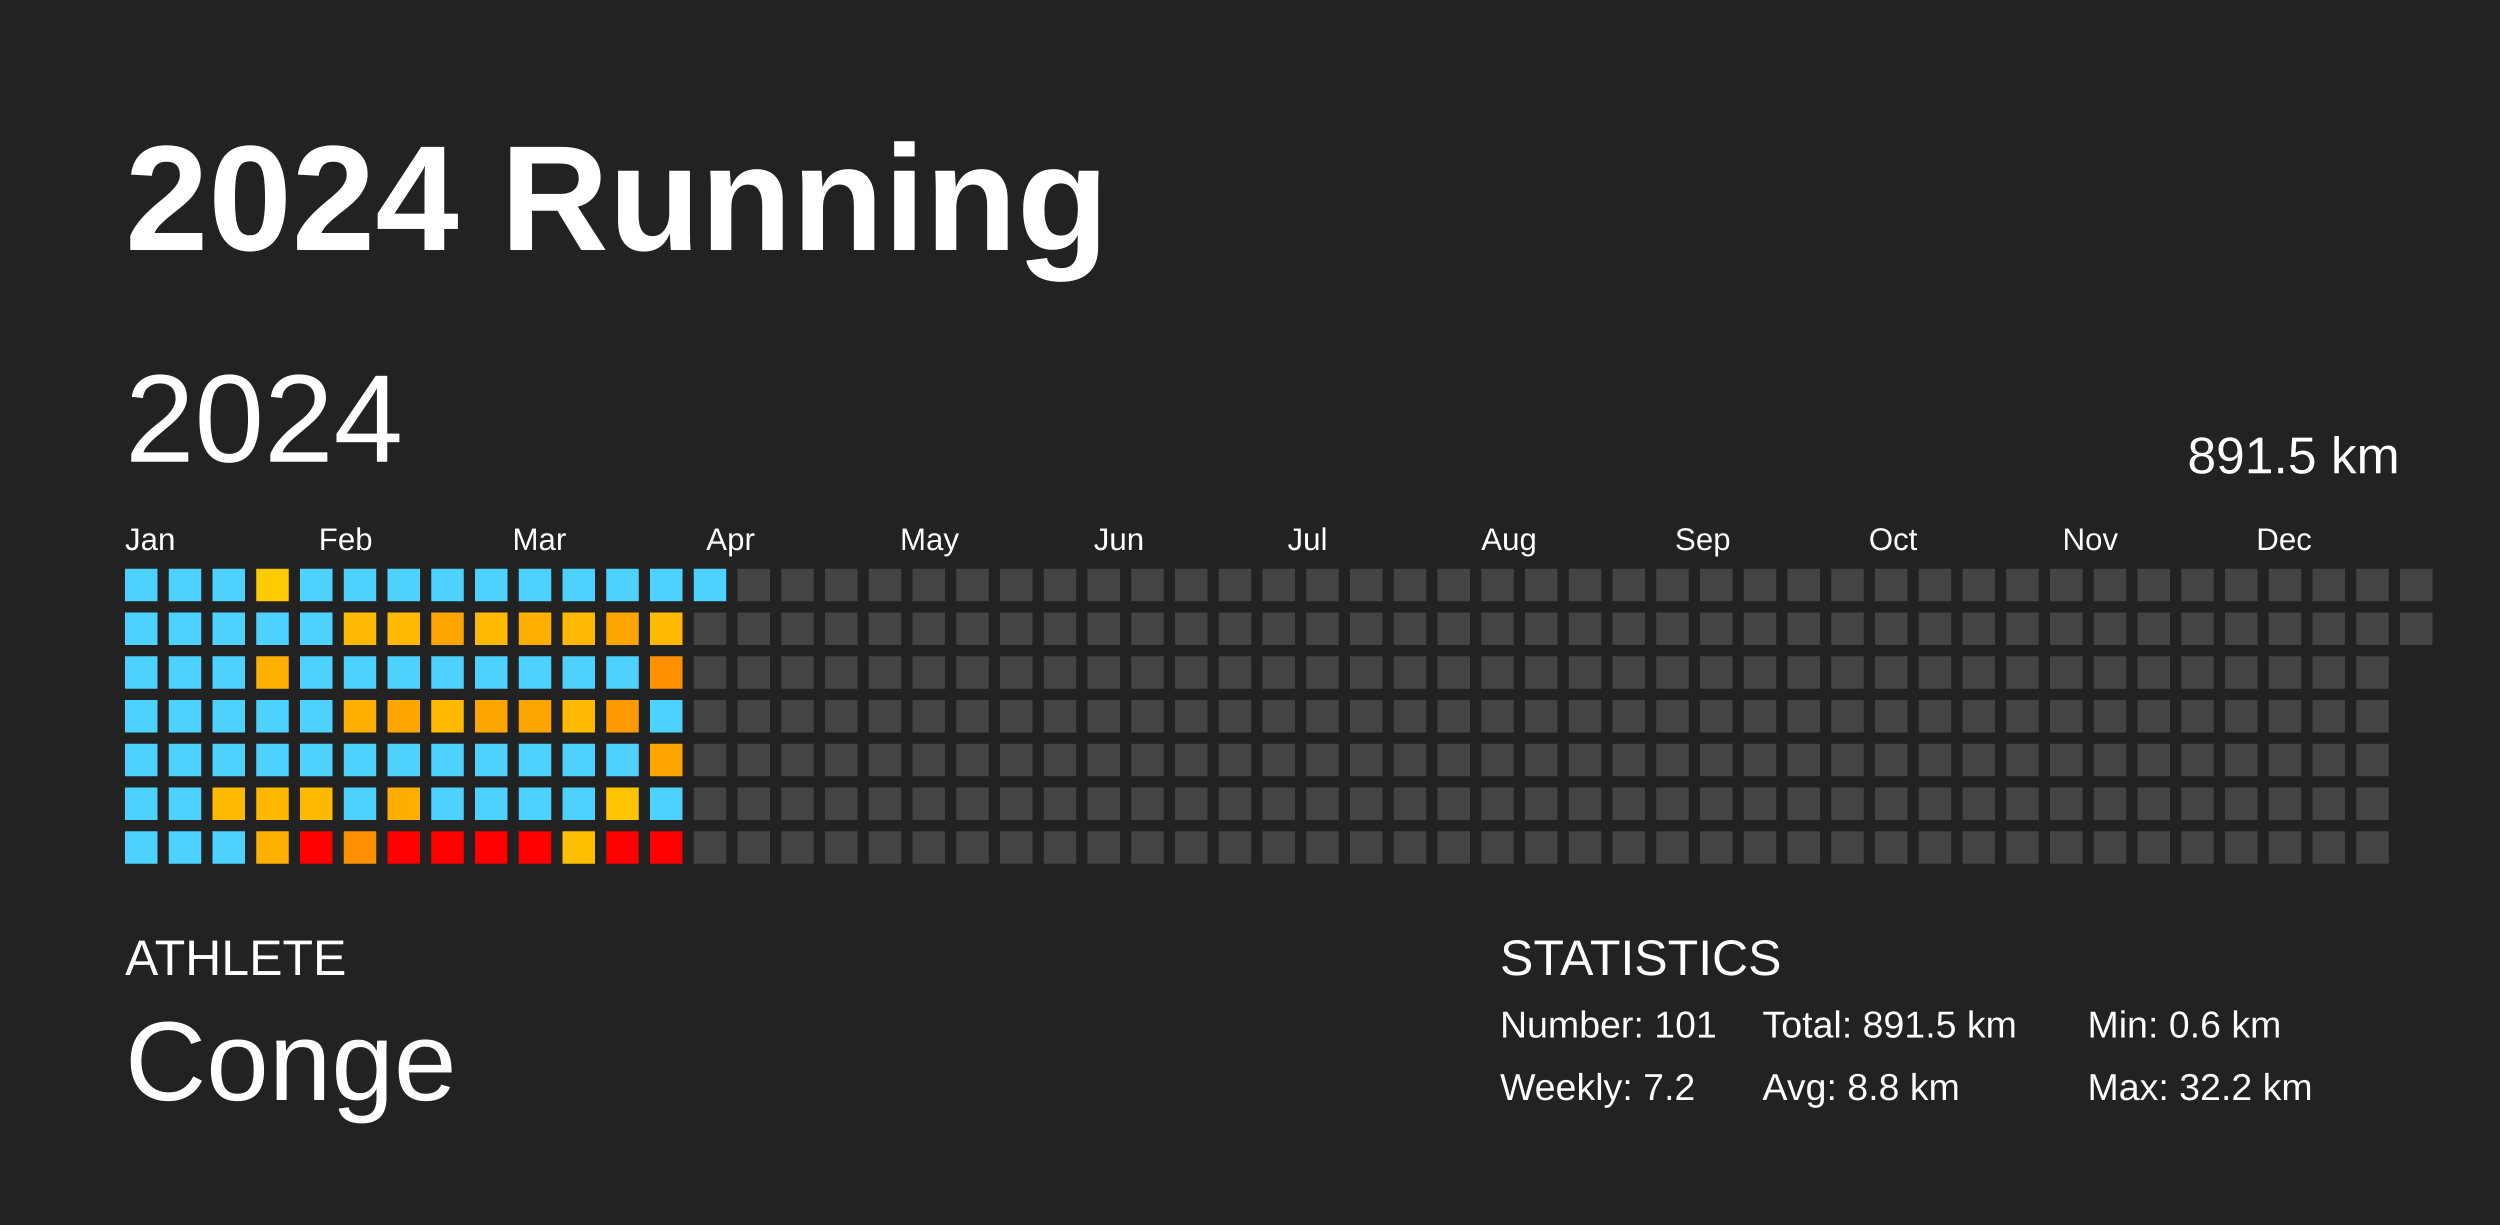
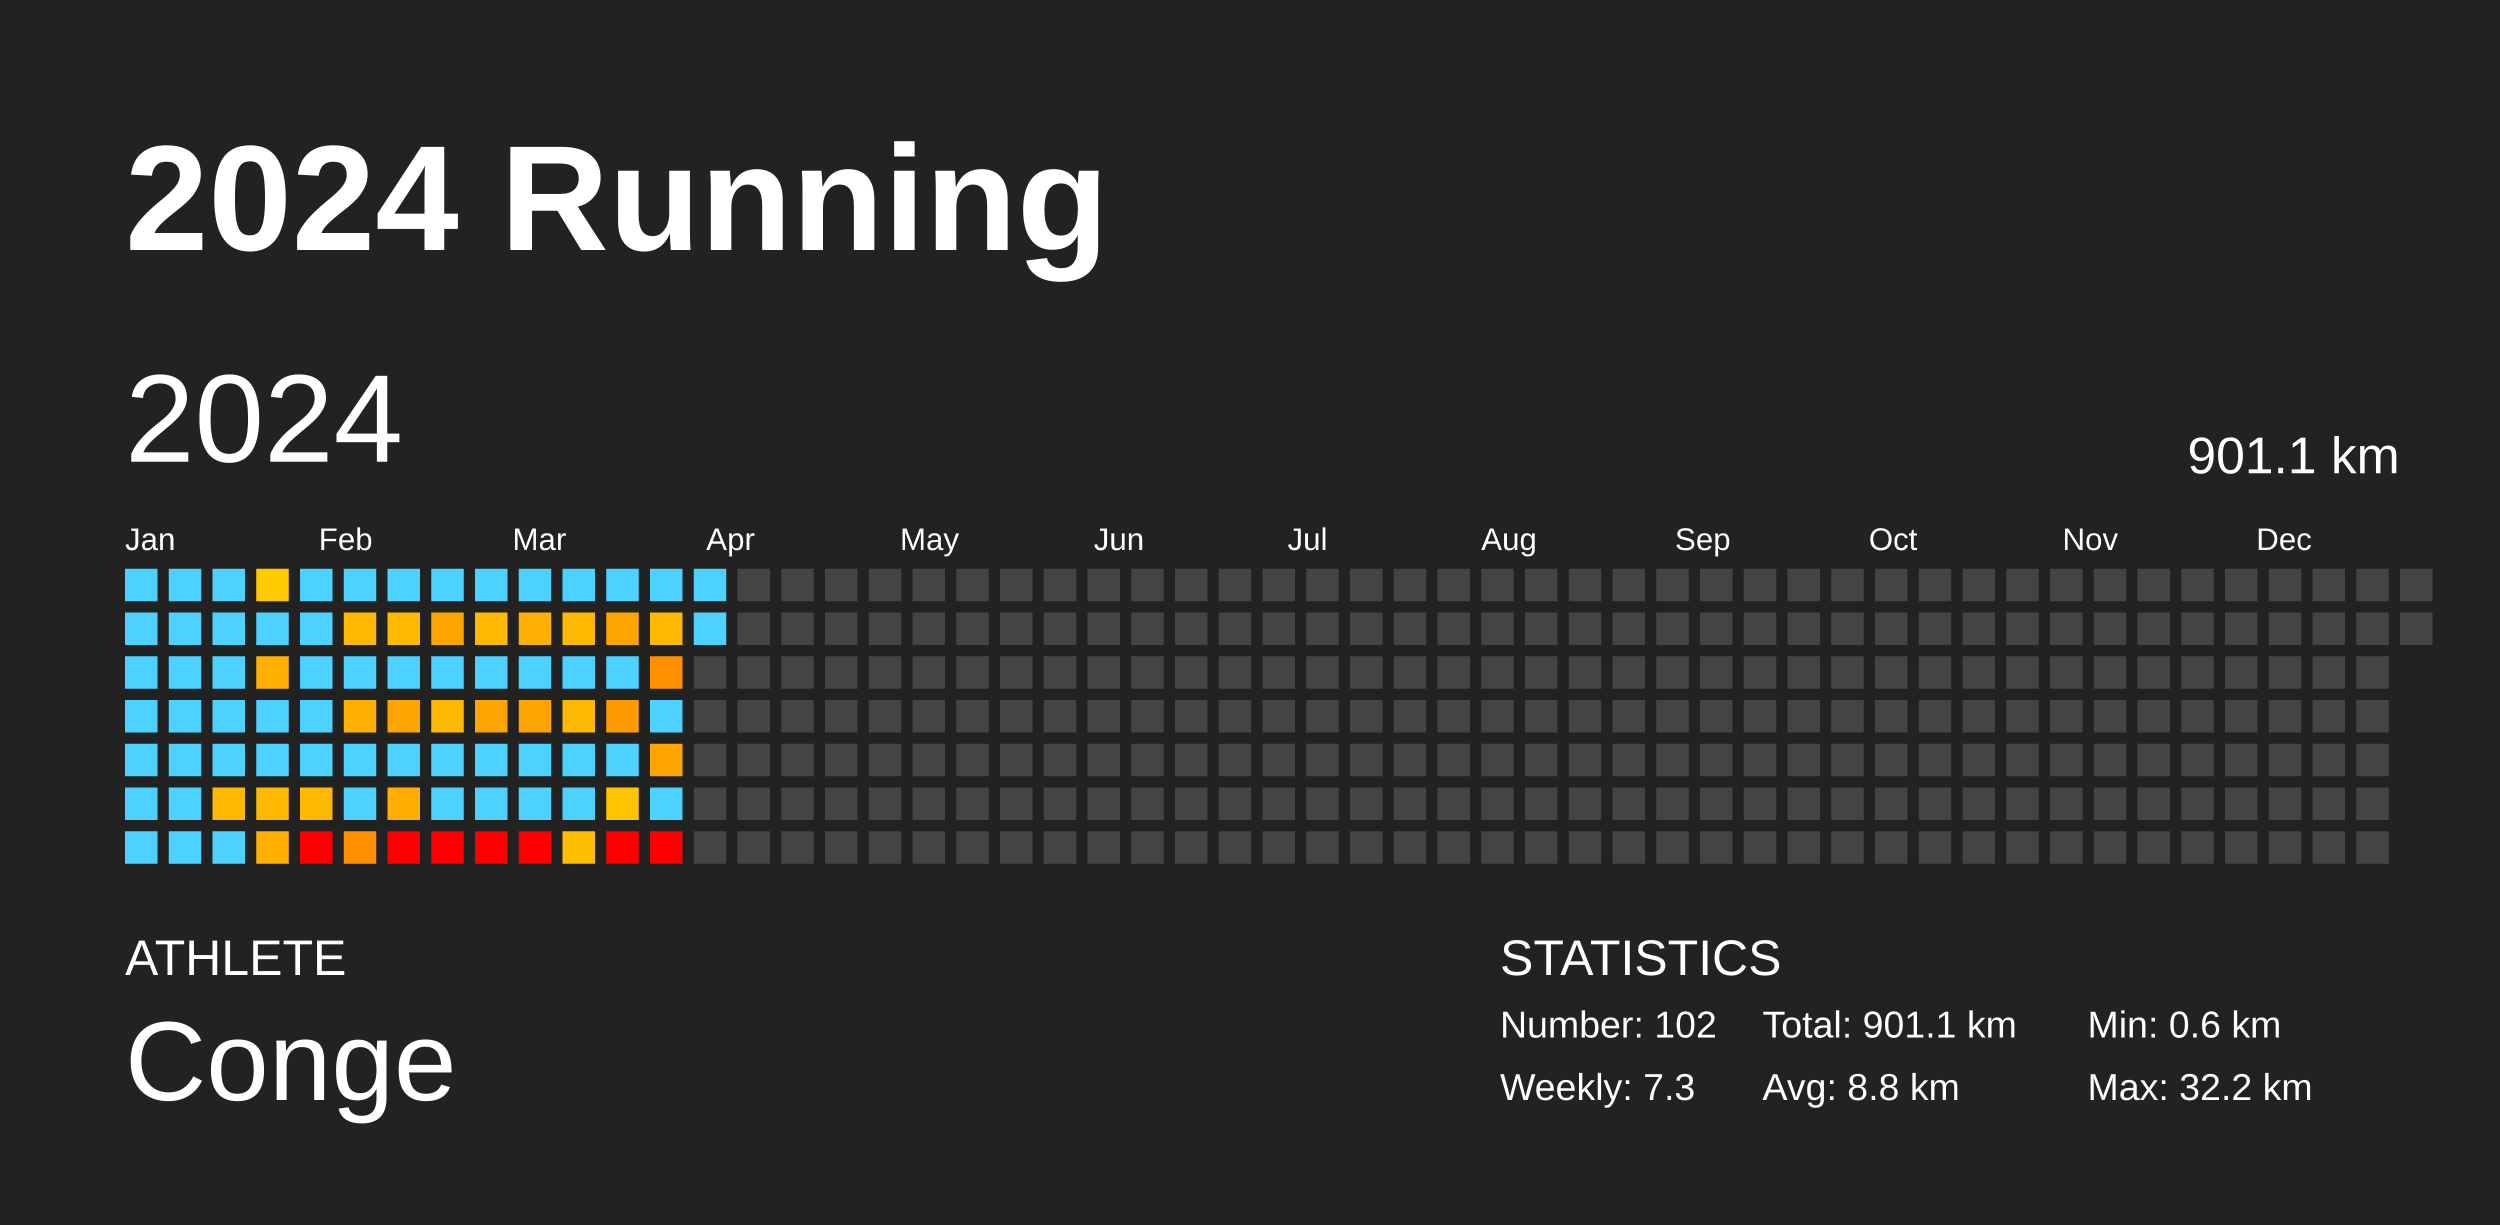
<svg xmlns="http://www.w3.org/2000/svg" baseProfile="full" height="98mm" version="1.1" viewBox="0,0,200,98" width="200mm">
  <defs />
  <rect fill="#222222" height="98" width="200" x="0" y="0" />
  <text fill="#FFFFFF" style="font-size:12px; font-family:Arial; font-weight:bold;" x="10" y="20">2024 Running</text>
  <text fill="#FFFFFF" style="font-size:4px; font-family:Arial" x="10" y="78">ATHLETE</text>
  <text fill="#FFFFFF" style="font-size:9px; font-family:Arial" x="10" y="88">Conge</text>
  <text fill="#FFFFFF" style="font-size:4px; font-family:Arial" x="120" y="78">STATISTICS</text>
-   <text fill="#FFFFFF" style="font-size:3px; font-family:Arial" x="120" y="83">Number: 101</text>
-   <text fill="#FFFFFF" style="font-size:3px; font-family:Arial" x="120" y="88">Weekly: 7.2</text>
-   <text fill="#FFFFFF" style="font-size:3px; font-family:Arial" x="141" y="83">Total: 891.5 km</text>
+   <text fill="#FFFFFF" style="font-size:3px; font-family:Arial" x="120" y="83">Number: 102</text>
+   <text fill="#FFFFFF" style="font-size:3px; font-family:Arial" x="120" y="88">Weekly: 7.3</text>
+   <text fill="#FFFFFF" style="font-size:3px; font-family:Arial" x="141" y="83">Total: 901.1 km</text>
  <text fill="#FFFFFF" style="font-size:3px; font-family:Arial" x="141" y="88">Avg: 8.8 km</text>
  <text fill="#FFFFFF" style="font-size:3px; font-family:Arial" x="167" y="83">Min: 0.6 km</text>
  <text fill="#FFFFFF" style="font-size:3px; font-family:Arial" x="167" y="88">Max: 32.2 km</text>
  <text dominant-baseline="hanging" fill="#FFFFFF" style="font-size:10.0px; font-family:Arial;" x="10" y="30">2024</text>
-   <text dominant-baseline="hanging" fill="#FFFFFF" style="font-size:4.125px; font-family:Arial;" x="175" y="35">891.5 km</text>
+   <text dominant-baseline="hanging" fill="#FFFFFF" style="font-size:4.125px; font-family:Arial;" x="175" y="35">901.1 km</text>
  <text fill="#FFFFFF" style="font-size:2.5px; font-family:Arial" x="10.0" y="44">Jan</text>
  <text fill="#FFFFFF" style="font-size:2.5px; font-family:Arial" x="25.5" y="44">Feb</text>
  <text fill="#FFFFFF" style="font-size:2.5px; font-family:Arial" x="41.0" y="44">Mar</text>
  <text fill="#FFFFFF" style="font-size:2.5px; font-family:Arial" x="56.5" y="44">Apr</text>
  <text fill="#FFFFFF" style="font-size:2.5px; font-family:Arial" x="72.0" y="44">May</text>
  <text fill="#FFFFFF" style="font-size:2.5px; font-family:Arial" x="87.5" y="44">Jun</text>
  <text fill="#FFFFFF" style="font-size:2.5px; font-family:Arial" x="103.0" y="44">Jul</text>
  <text fill="#FFFFFF" style="font-size:2.5px; font-family:Arial" x="118.5" y="44">Aug</text>
  <text fill="#FFFFFF" style="font-size:2.5px; font-family:Arial" x="134.0" y="44">Sep</text>
  <text fill="#FFFFFF" style="font-size:2.5px; font-family:Arial" x="149.5" y="44">Oct</text>
  <text fill="#FFFFFF" style="font-size:2.5px; font-family:Arial" x="165.0" y="44">Nov</text>
  <text fill="#FFFFFF" style="font-size:2.5px; font-family:Arial" x="180.5" y="44">Dec</text>
  <rect fill="#4dd2ff" height="2.6" width="2.6" x="10.0" y="45.5" />
  <rect fill="#4dd2ff" height="2.6" width="2.6" x="10.0" y="49.0" />
  <rect fill="#4dd2ff" height="2.6" width="2.6" x="10.0" y="52.5" />
  <rect fill="#4dd2ff" height="2.6" width="2.6" x="10.0" y="56.0" />
  <rect fill="#4dd2ff" height="2.6" width="2.6" x="10.0" y="59.5" />
  <rect fill="#4dd2ff" height="2.6" width="2.6" x="10.0" y="63.0" />
  <rect fill="#4dd2ff" height="2.6" width="2.6" x="10.0" y="66.5" />
  <rect fill="#4dd2ff" height="2.6" width="2.6" x="13.5" y="45.5" />
  <rect fill="#4dd2ff" height="2.6" width="2.6" x="13.5" y="49.0" />
  <rect fill="#4dd2ff" height="2.6" width="2.6" x="13.5" y="52.5" />
  <rect fill="#4dd2ff" height="2.6" width="2.6" x="13.5" y="56.0" />
  <rect fill="#4dd2ff" height="2.6" width="2.6" x="13.5" y="59.5" />
  <rect fill="#4dd2ff" height="2.6" width="2.6" x="13.5" y="63.0" />
  <rect fill="#4dd2ff" height="2.6" width="2.6" x="13.5" y="66.5" />
  <rect fill="#4dd2ff" height="2.6" width="2.6" x="17.0" y="45.5" />
  <rect fill="#4dd2ff" height="2.6" width="2.6" x="17.0" y="49.0" />
  <rect fill="#4dd2ff" height="2.6" width="2.6" x="17.0" y="52.5" />
  <rect fill="#4dd2ff" height="2.6" width="2.6" x="17.0" y="56.0" />
  <rect fill="#4dd2ff" height="2.6" width="2.6" x="17.0" y="59.5" />
  <rect fill="#ffb900" height="2.6" width="2.6" x="17.0" y="63.0" />
  <rect fill="#4dd2ff" height="2.6" width="2.6" x="17.0" y="66.5" />
  <rect fill="#ffca00" height="2.6" width="2.6" x="20.5" y="45.5" />
  <rect fill="#4dd2ff" height="2.6" width="2.6" x="20.5" y="49.0" />
  <rect fill="#ffaf00" height="2.6" width="2.6" x="20.5" y="52.5" />
  <rect fill="#4dd2ff" height="2.6" width="2.6" x="20.5" y="56.0" />
  <rect fill="#4dd2ff" height="2.6" width="2.6" x="20.5" y="59.5" />
  <rect fill="#ffb800" height="2.6" width="2.6" x="20.5" y="63.0" />
  <rect fill="#ffaf00" height="2.6" width="2.6" x="20.5" y="66.5" />
  <rect fill="#4dd2ff" height="2.6" width="2.6" x="24.0" y="45.5" />
  <rect fill="#4dd2ff" height="2.6" width="2.6" x="24.0" y="49.0" />
  <rect fill="#4dd2ff" height="2.6" width="2.6" x="24.0" y="52.5" />
  <rect fill="#4dd2ff" height="2.6" width="2.6" x="24.0" y="56.0" />
  <rect fill="#4dd2ff" height="2.6" width="2.6" x="24.0" y="59.5" />
  <rect fill="#ffb900" height="2.6" width="2.6" x="24.0" y="63.0" />
  <rect fill="red" height="2.6" width="2.6" x="24.0" y="66.5" />
  <rect fill="#4dd2ff" height="2.6" width="2.6" x="27.5" y="45.5" />
  <rect fill="#ffb900" height="2.6" width="2.6" x="27.5" y="49.0" />
  <rect fill="#4dd2ff" height="2.6" width="2.6" x="27.5" y="52.5" />
  <rect fill="#ffaf00" height="2.6" width="2.6" x="27.5" y="56.0" />
  <rect fill="#4dd2ff" height="2.6" width="2.6" x="27.5" y="59.5" />
  <rect fill="#4dd2ff" height="2.6" width="2.6" x="27.5" y="63.0" />
  <rect fill="#ff9100" height="2.6" width="2.6" x="27.5" y="66.5" />
  <rect fill="#4dd2ff" height="2.6" width="2.6" x="31.0" y="45.5" />
  <rect fill="#ffba00" height="2.6" width="2.6" x="31.0" y="49.0" />
  <rect fill="#4dd2ff" height="2.6" width="2.6" x="31.0" y="52.5" />
  <rect fill="#ffa500" height="2.6" width="2.6" x="31.0" y="56.0" />
  <rect fill="#4dd2ff" height="2.6" width="2.6" x="31.0" y="59.5" />
  <rect fill="#ffae00" height="2.6" width="2.6" x="31.0" y="63.0" />
  <rect fill="red" height="2.6" width="2.6" x="31.0" y="66.5" />
  <rect fill="#4dd2ff" height="2.6" width="2.6" x="34.5" y="45.5" />
  <rect fill="#ffa500" height="2.6" width="2.6" x="34.5" y="49.0" />
  <rect fill="#4dd2ff" height="2.6" width="2.6" x="34.5" y="52.5" />
  <rect fill="#ffba00" height="2.6" width="2.6" x="34.5" y="56.0" />
  <rect fill="#4dd2ff" height="2.6" width="2.6" x="34.5" y="59.5" />
  <rect fill="#4dd2ff" height="2.6" width="2.6" x="34.5" y="63.0" />
  <rect fill="red" height="2.6" width="2.6" x="34.5" y="66.5" />
  <rect fill="#4dd2ff" height="2.6" width="2.6" x="38.0" y="45.5" />
  <rect fill="#ffb900" height="2.6" width="2.6" x="38.0" y="49.0" />
  <rect fill="#4dd2ff" height="2.6" width="2.6" x="38.0" y="52.5" />
  <rect fill="#ffa500" height="2.6" width="2.6" x="38.0" y="56.0" />
  <rect fill="#4dd2ff" height="2.6" width="2.6" x="38.0" y="59.5" />
  <rect fill="#4dd2ff" height="2.6" width="2.6" x="38.0" y="63.0" />
  <rect fill="red" height="2.6" width="2.6" x="38.0" y="66.5" />
  <rect fill="#4dd2ff" height="2.6" width="2.6" x="41.5" y="45.5" />
  <rect fill="#ffaf00" height="2.6" width="2.6" x="41.5" y="49.0" />
  <rect fill="#4dd2ff" height="2.6" width="2.6" x="41.5" y="52.5" />
  <rect fill="#ffa500" height="2.6" width="2.6" x="41.5" y="56.0" />
  <rect fill="#4dd2ff" height="2.6" width="2.6" x="41.5" y="59.5" />
  <rect fill="#4dd2ff" height="2.6" width="2.6" x="41.5" y="63.0" />
  <rect fill="red" height="2.6" width="2.6" x="41.5" y="66.5" />
  <rect fill="#4dd2ff" height="2.6" width="2.6" x="45.0" y="45.5" />
  <rect fill="#ffba00" height="2.6" width="2.6" x="45.0" y="49.0" />
  <rect fill="#4dd2ff" height="2.6" width="2.6" x="45.0" y="52.5" />
  <rect fill="#ffba00" height="2.6" width="2.6" x="45.0" y="56.0" />
  <rect fill="#4dd2ff" height="2.6" width="2.6" x="45.0" y="59.5" />
  <rect fill="#4dd2ff" height="2.6" width="2.6" x="45.0" y="63.0" />
  <rect fill="#ffbe00" height="2.6" width="2.6" x="45.0" y="66.5" />
  <rect fill="#4dd2ff" height="2.6" width="2.6" x="48.5" y="45.5" />
  <rect fill="#ffa500" height="2.6" width="2.6" x="48.5" y="49.0" />
  <rect fill="#4dd2ff" height="2.6" width="2.6" x="48.5" y="52.5" />
  <rect fill="#ff9b00" height="2.6" width="2.6" x="48.5" y="56.0" />
  <rect fill="#4dd2ff" height="2.6" width="2.6" x="48.5" y="59.5" />
  <rect fill="#ffc400" height="2.6" width="2.6" x="48.5" y="63.0" />
  <rect fill="red" height="2.6" width="2.6" x="48.5" y="66.5" />
  <rect fill="#4dd2ff" height="2.6" width="2.6" x="52.0" y="45.5" />
  <rect fill="#ffba00" height="2.6" width="2.6" x="52.0" y="49.0" />
  <rect fill="#ff9100" height="2.6" width="2.6" x="52.0" y="52.5" />
  <rect fill="#4dd2ff" height="2.6" width="2.6" x="52.0" y="56.0" />
  <rect fill="#ffa500" height="2.6" width="2.6" x="52.0" y="59.5" />
  <rect fill="#4dd2ff" height="2.6" width="2.6" x="52.0" y="63.0" />
  <rect fill="red" height="2.6" width="2.6" x="52.0" y="66.5" />
  <rect fill="#4dd2ff" height="2.6" width="2.6" x="55.5" y="45.5" />
-   <rect fill="#444444" height="2.6" width="2.6" x="55.5" y="49.0" />
+   <rect fill="#4dd2ff" height="2.6" width="2.6" x="55.5" y="49.0" />
  <rect fill="#444444" height="2.6" width="2.6" x="55.5" y="52.5" />
  <rect fill="#444444" height="2.6" width="2.6" x="55.5" y="56.0" />
  <rect fill="#444444" height="2.6" width="2.6" x="55.5" y="59.5" />
  <rect fill="#444444" height="2.6" width="2.6" x="55.5" y="63.0" />
  <rect fill="#444444" height="2.6" width="2.6" x="55.5" y="66.5" />
  <rect fill="#444444" height="2.6" width="2.6" x="59.0" y="45.5" />
  <rect fill="#444444" height="2.6" width="2.6" x="59.0" y="49.0" />
  <rect fill="#444444" height="2.6" width="2.6" x="59.0" y="52.5" />
  <rect fill="#444444" height="2.6" width="2.6" x="59.0" y="56.0" />
  <rect fill="#444444" height="2.6" width="2.6" x="59.0" y="59.5" />
  <rect fill="#444444" height="2.6" width="2.6" x="59.0" y="63.0" />
  <rect fill="#444444" height="2.6" width="2.6" x="59.0" y="66.5" />
  <rect fill="#444444" height="2.6" width="2.6" x="62.5" y="45.5" />
  <rect fill="#444444" height="2.6" width="2.6" x="62.5" y="49.0" />
  <rect fill="#444444" height="2.6" width="2.6" x="62.5" y="52.5" />
  <rect fill="#444444" height="2.6" width="2.6" x="62.5" y="56.0" />
  <rect fill="#444444" height="2.6" width="2.6" x="62.5" y="59.5" />
  <rect fill="#444444" height="2.6" width="2.6" x="62.5" y="63.0" />
  <rect fill="#444444" height="2.6" width="2.6" x="62.5" y="66.5" />
  <rect fill="#444444" height="2.6" width="2.6" x="66.0" y="45.5" />
  <rect fill="#444444" height="2.6" width="2.6" x="66.0" y="49.0" />
  <rect fill="#444444" height="2.6" width="2.6" x="66.0" y="52.5" />
  <rect fill="#444444" height="2.6" width="2.6" x="66.0" y="56.0" />
  <rect fill="#444444" height="2.6" width="2.6" x="66.0" y="59.5" />
  <rect fill="#444444" height="2.6" width="2.6" x="66.0" y="63.0" />
  <rect fill="#444444" height="2.6" width="2.6" x="66.0" y="66.5" />
  <rect fill="#444444" height="2.6" width="2.6" x="69.5" y="45.5" />
  <rect fill="#444444" height="2.6" width="2.6" x="69.5" y="49.0" />
  <rect fill="#444444" height="2.6" width="2.6" x="69.5" y="52.5" />
  <rect fill="#444444" height="2.6" width="2.6" x="69.5" y="56.0" />
  <rect fill="#444444" height="2.6" width="2.6" x="69.5" y="59.5" />
  <rect fill="#444444" height="2.6" width="2.6" x="69.5" y="63.0" />
  <rect fill="#444444" height="2.6" width="2.6" x="69.5" y="66.5" />
  <rect fill="#444444" height="2.6" width="2.6" x="73.0" y="45.5" />
  <rect fill="#444444" height="2.6" width="2.6" x="73.0" y="49.0" />
  <rect fill="#444444" height="2.6" width="2.6" x="73.0" y="52.5" />
  <rect fill="#444444" height="2.6" width="2.6" x="73.0" y="56.0" />
  <rect fill="#444444" height="2.6" width="2.6" x="73.0" y="59.5" />
  <rect fill="#444444" height="2.6" width="2.6" x="73.0" y="63.0" />
  <rect fill="#444444" height="2.6" width="2.6" x="73.0" y="66.5" />
  <rect fill="#444444" height="2.6" width="2.6" x="76.5" y="45.5" />
  <rect fill="#444444" height="2.6" width="2.6" x="76.5" y="49.0" />
  <rect fill="#444444" height="2.6" width="2.6" x="76.5" y="52.5" />
  <rect fill="#444444" height="2.6" width="2.6" x="76.5" y="56.0" />
  <rect fill="#444444" height="2.6" width="2.6" x="76.5" y="59.5" />
  <rect fill="#444444" height="2.6" width="2.6" x="76.5" y="63.0" />
  <rect fill="#444444" height="2.6" width="2.6" x="76.5" y="66.5" />
  <rect fill="#444444" height="2.6" width="2.6" x="80.0" y="45.5" />
  <rect fill="#444444" height="2.6" width="2.6" x="80.0" y="49.0" />
  <rect fill="#444444" height="2.6" width="2.6" x="80.0" y="52.5" />
  <rect fill="#444444" height="2.6" width="2.6" x="80.0" y="56.0" />
  <rect fill="#444444" height="2.6" width="2.6" x="80.0" y="59.5" />
  <rect fill="#444444" height="2.6" width="2.6" x="80.0" y="63.0" />
  <rect fill="#444444" height="2.6" width="2.6" x="80.0" y="66.5" />
  <rect fill="#444444" height="2.6" width="2.6" x="83.5" y="45.5" />
  <rect fill="#444444" height="2.6" width="2.6" x="83.5" y="49.0" />
  <rect fill="#444444" height="2.6" width="2.6" x="83.5" y="52.5" />
  <rect fill="#444444" height="2.6" width="2.6" x="83.5" y="56.0" />
  <rect fill="#444444" height="2.6" width="2.6" x="83.5" y="59.5" />
  <rect fill="#444444" height="2.6" width="2.6" x="83.5" y="63.0" />
  <rect fill="#444444" height="2.6" width="2.6" x="83.5" y="66.5" />
  <rect fill="#444444" height="2.6" width="2.6" x="87.0" y="45.5" />
  <rect fill="#444444" height="2.6" width="2.6" x="87.0" y="49.0" />
  <rect fill="#444444" height="2.6" width="2.6" x="87.0" y="52.5" />
  <rect fill="#444444" height="2.6" width="2.6" x="87.0" y="56.0" />
  <rect fill="#444444" height="2.6" width="2.6" x="87.0" y="59.5" />
  <rect fill="#444444" height="2.6" width="2.6" x="87.0" y="63.0" />
  <rect fill="#444444" height="2.6" width="2.6" x="87.0" y="66.5" />
  <rect fill="#444444" height="2.6" width="2.6" x="90.5" y="45.5" />
  <rect fill="#444444" height="2.6" width="2.6" x="90.5" y="49.0" />
  <rect fill="#444444" height="2.6" width="2.6" x="90.5" y="52.5" />
  <rect fill="#444444" height="2.6" width="2.6" x="90.5" y="56.0" />
  <rect fill="#444444" height="2.6" width="2.6" x="90.5" y="59.5" />
  <rect fill="#444444" height="2.6" width="2.6" x="90.5" y="63.0" />
  <rect fill="#444444" height="2.6" width="2.6" x="90.5" y="66.5" />
  <rect fill="#444444" height="2.6" width="2.6" x="94.0" y="45.5" />
  <rect fill="#444444" height="2.6" width="2.6" x="94.0" y="49.0" />
  <rect fill="#444444" height="2.6" width="2.6" x="94.0" y="52.5" />
  <rect fill="#444444" height="2.6" width="2.6" x="94.0" y="56.0" />
  <rect fill="#444444" height="2.6" width="2.6" x="94.0" y="59.5" />
  <rect fill="#444444" height="2.6" width="2.6" x="94.0" y="63.0" />
  <rect fill="#444444" height="2.6" width="2.6" x="94.0" y="66.5" />
  <rect fill="#444444" height="2.6" width="2.6" x="97.5" y="45.5" />
  <rect fill="#444444" height="2.6" width="2.6" x="97.5" y="49.0" />
  <rect fill="#444444" height="2.6" width="2.6" x="97.5" y="52.5" />
  <rect fill="#444444" height="2.6" width="2.6" x="97.5" y="56.0" />
  <rect fill="#444444" height="2.6" width="2.6" x="97.5" y="59.5" />
  <rect fill="#444444" height="2.6" width="2.6" x="97.5" y="63.0" />
  <rect fill="#444444" height="2.6" width="2.6" x="97.5" y="66.5" />
  <rect fill="#444444" height="2.6" width="2.6" x="101.0" y="45.5" />
  <rect fill="#444444" height="2.6" width="2.6" x="101.0" y="49.0" />
  <rect fill="#444444" height="2.6" width="2.6" x="101.0" y="52.5" />
  <rect fill="#444444" height="2.6" width="2.6" x="101.0" y="56.0" />
  <rect fill="#444444" height="2.6" width="2.6" x="101.0" y="59.5" />
  <rect fill="#444444" height="2.6" width="2.6" x="101.0" y="63.0" />
  <rect fill="#444444" height="2.6" width="2.6" x="101.0" y="66.5" />
  <rect fill="#444444" height="2.6" width="2.6" x="104.5" y="45.5" />
  <rect fill="#444444" height="2.6" width="2.6" x="104.5" y="49.0" />
  <rect fill="#444444" height="2.6" width="2.6" x="104.5" y="52.5" />
  <rect fill="#444444" height="2.6" width="2.6" x="104.5" y="56.0" />
  <rect fill="#444444" height="2.6" width="2.6" x="104.5" y="59.5" />
  <rect fill="#444444" height="2.6" width="2.6" x="104.5" y="63.0" />
  <rect fill="#444444" height="2.6" width="2.6" x="104.5" y="66.5" />
  <rect fill="#444444" height="2.6" width="2.6" x="108.0" y="45.5" />
  <rect fill="#444444" height="2.6" width="2.6" x="108.0" y="49.0" />
  <rect fill="#444444" height="2.6" width="2.6" x="108.0" y="52.5" />
  <rect fill="#444444" height="2.6" width="2.6" x="108.0" y="56.0" />
  <rect fill="#444444" height="2.6" width="2.6" x="108.0" y="59.5" />
  <rect fill="#444444" height="2.6" width="2.6" x="108.0" y="63.0" />
  <rect fill="#444444" height="2.6" width="2.6" x="108.0" y="66.5" />
  <rect fill="#444444" height="2.6" width="2.6" x="111.5" y="45.5" />
  <rect fill="#444444" height="2.6" width="2.6" x="111.5" y="49.0" />
  <rect fill="#444444" height="2.6" width="2.6" x="111.5" y="52.5" />
  <rect fill="#444444" height="2.6" width="2.6" x="111.5" y="56.0" />
  <rect fill="#444444" height="2.6" width="2.6" x="111.5" y="59.5" />
  <rect fill="#444444" height="2.6" width="2.6" x="111.5" y="63.0" />
  <rect fill="#444444" height="2.6" width="2.6" x="111.5" y="66.5" />
  <rect fill="#444444" height="2.6" width="2.6" x="115.0" y="45.5" />
  <rect fill="#444444" height="2.6" width="2.6" x="115.0" y="49.0" />
  <rect fill="#444444" height="2.6" width="2.6" x="115.0" y="52.5" />
  <rect fill="#444444" height="2.6" width="2.6" x="115.0" y="56.0" />
  <rect fill="#444444" height="2.6" width="2.6" x="115.0" y="59.5" />
  <rect fill="#444444" height="2.6" width="2.6" x="115.0" y="63.0" />
  <rect fill="#444444" height="2.6" width="2.6" x="115.0" y="66.5" />
  <rect fill="#444444" height="2.6" width="2.6" x="118.5" y="45.5" />
  <rect fill="#444444" height="2.6" width="2.6" x="118.5" y="49.0" />
  <rect fill="#444444" height="2.6" width="2.6" x="118.5" y="52.5" />
  <rect fill="#444444" height="2.6" width="2.6" x="118.5" y="56.0" />
  <rect fill="#444444" height="2.6" width="2.6" x="118.5" y="59.5" />
  <rect fill="#444444" height="2.6" width="2.6" x="118.5" y="63.0" />
  <rect fill="#444444" height="2.6" width="2.6" x="118.5" y="66.5" />
  <rect fill="#444444" height="2.6" width="2.6" x="122.0" y="45.5" />
  <rect fill="#444444" height="2.6" width="2.6" x="122.0" y="49.0" />
  <rect fill="#444444" height="2.6" width="2.6" x="122.0" y="52.5" />
  <rect fill="#444444" height="2.6" width="2.6" x="122.0" y="56.0" />
  <rect fill="#444444" height="2.6" width="2.6" x="122.0" y="59.5" />
  <rect fill="#444444" height="2.6" width="2.6" x="122.0" y="63.0" />
  <rect fill="#444444" height="2.6" width="2.6" x="122.0" y="66.5" />
  <rect fill="#444444" height="2.6" width="2.6" x="125.5" y="45.5" />
  <rect fill="#444444" height="2.6" width="2.6" x="125.5" y="49.0" />
  <rect fill="#444444" height="2.6" width="2.6" x="125.5" y="52.5" />
  <rect fill="#444444" height="2.6" width="2.6" x="125.5" y="56.0" />
  <rect fill="#444444" height="2.6" width="2.6" x="125.5" y="59.5" />
  <rect fill="#444444" height="2.6" width="2.6" x="125.5" y="63.0" />
  <rect fill="#444444" height="2.6" width="2.6" x="125.5" y="66.5" />
  <rect fill="#444444" height="2.6" width="2.6" x="129.0" y="45.5" />
  <rect fill="#444444" height="2.6" width="2.6" x="129.0" y="49.0" />
  <rect fill="#444444" height="2.6" width="2.6" x="129.0" y="52.5" />
  <rect fill="#444444" height="2.6" width="2.6" x="129.0" y="56.0" />
  <rect fill="#444444" height="2.6" width="2.6" x="129.0" y="59.5" />
  <rect fill="#444444" height="2.6" width="2.6" x="129.0" y="63.0" />
  <rect fill="#444444" height="2.6" width="2.6" x="129.0" y="66.5" />
  <rect fill="#444444" height="2.6" width="2.6" x="132.5" y="45.5" />
  <rect fill="#444444" height="2.6" width="2.6" x="132.5" y="49.0" />
  <rect fill="#444444" height="2.6" width="2.6" x="132.5" y="52.5" />
  <rect fill="#444444" height="2.6" width="2.6" x="132.5" y="56.0" />
  <rect fill="#444444" height="2.6" width="2.6" x="132.5" y="59.5" />
  <rect fill="#444444" height="2.6" width="2.6" x="132.5" y="63.0" />
  <rect fill="#444444" height="2.6" width="2.6" x="132.5" y="66.5" />
  <rect fill="#444444" height="2.6" width="2.6" x="136.0" y="45.5" />
  <rect fill="#444444" height="2.6" width="2.6" x="136.0" y="49.0" />
  <rect fill="#444444" height="2.6" width="2.6" x="136.0" y="52.5" />
  <rect fill="#444444" height="2.6" width="2.6" x="136.0" y="56.0" />
  <rect fill="#444444" height="2.6" width="2.6" x="136.0" y="59.5" />
  <rect fill="#444444" height="2.6" width="2.6" x="136.0" y="63.0" />
  <rect fill="#444444" height="2.6" width="2.6" x="136.0" y="66.5" />
  <rect fill="#444444" height="2.6" width="2.6" x="139.5" y="45.5" />
  <rect fill="#444444" height="2.6" width="2.6" x="139.5" y="49.0" />
  <rect fill="#444444" height="2.6" width="2.6" x="139.5" y="52.5" />
  <rect fill="#444444" height="2.6" width="2.6" x="139.5" y="56.0" />
  <rect fill="#444444" height="2.6" width="2.6" x="139.5" y="59.5" />
  <rect fill="#444444" height="2.6" width="2.6" x="139.5" y="63.0" />
  <rect fill="#444444" height="2.6" width="2.6" x="139.5" y="66.5" />
  <rect fill="#444444" height="2.6" width="2.6" x="143.0" y="45.5" />
  <rect fill="#444444" height="2.6" width="2.6" x="143.0" y="49.0" />
  <rect fill="#444444" height="2.6" width="2.6" x="143.0" y="52.5" />
  <rect fill="#444444" height="2.6" width="2.6" x="143.0" y="56.0" />
  <rect fill="#444444" height="2.6" width="2.6" x="143.0" y="59.5" />
  <rect fill="#444444" height="2.6" width="2.6" x="143.0" y="63.0" />
  <rect fill="#444444" height="2.6" width="2.6" x="143.0" y="66.5" />
  <rect fill="#444444" height="2.6" width="2.6" x="146.5" y="45.5" />
  <rect fill="#444444" height="2.6" width="2.6" x="146.5" y="49.0" />
  <rect fill="#444444" height="2.6" width="2.6" x="146.5" y="52.5" />
  <rect fill="#444444" height="2.6" width="2.6" x="146.5" y="56.0" />
  <rect fill="#444444" height="2.6" width="2.6" x="146.5" y="59.5" />
  <rect fill="#444444" height="2.6" width="2.6" x="146.5" y="63.0" />
  <rect fill="#444444" height="2.6" width="2.6" x="146.5" y="66.5" />
  <rect fill="#444444" height="2.6" width="2.6" x="150.0" y="45.5" />
  <rect fill="#444444" height="2.6" width="2.6" x="150.0" y="49.0" />
  <rect fill="#444444" height="2.6" width="2.6" x="150.0" y="52.5" />
  <rect fill="#444444" height="2.6" width="2.6" x="150.0" y="56.0" />
  <rect fill="#444444" height="2.6" width="2.6" x="150.0" y="59.5" />
  <rect fill="#444444" height="2.6" width="2.6" x="150.0" y="63.0" />
  <rect fill="#444444" height="2.6" width="2.6" x="150.0" y="66.5" />
  <rect fill="#444444" height="2.6" width="2.6" x="153.5" y="45.5" />
  <rect fill="#444444" height="2.6" width="2.6" x="153.5" y="49.0" />
  <rect fill="#444444" height="2.6" width="2.6" x="153.5" y="52.5" />
  <rect fill="#444444" height="2.6" width="2.6" x="153.5" y="56.0" />
  <rect fill="#444444" height="2.6" width="2.6" x="153.5" y="59.5" />
  <rect fill="#444444" height="2.6" width="2.6" x="153.5" y="63.0" />
  <rect fill="#444444" height="2.6" width="2.6" x="153.5" y="66.5" />
  <rect fill="#444444" height="2.6" width="2.6" x="157.0" y="45.5" />
  <rect fill="#444444" height="2.6" width="2.6" x="157.0" y="49.0" />
  <rect fill="#444444" height="2.6" width="2.6" x="157.0" y="52.5" />
  <rect fill="#444444" height="2.6" width="2.6" x="157.0" y="56.0" />
  <rect fill="#444444" height="2.6" width="2.6" x="157.0" y="59.5" />
  <rect fill="#444444" height="2.6" width="2.6" x="157.0" y="63.0" />
  <rect fill="#444444" height="2.6" width="2.6" x="157.0" y="66.5" />
  <rect fill="#444444" height="2.6" width="2.6" x="160.5" y="45.5" />
  <rect fill="#444444" height="2.6" width="2.6" x="160.5" y="49.0" />
  <rect fill="#444444" height="2.6" width="2.6" x="160.5" y="52.5" />
  <rect fill="#444444" height="2.6" width="2.6" x="160.5" y="56.0" />
  <rect fill="#444444" height="2.6" width="2.6" x="160.5" y="59.5" />
  <rect fill="#444444" height="2.6" width="2.6" x="160.5" y="63.0" />
  <rect fill="#444444" height="2.6" width="2.6" x="160.5" y="66.5" />
  <rect fill="#444444" height="2.6" width="2.6" x="164.0" y="45.5" />
  <rect fill="#444444" height="2.6" width="2.6" x="164.0" y="49.0" />
  <rect fill="#444444" height="2.6" width="2.6" x="164.0" y="52.5" />
  <rect fill="#444444" height="2.6" width="2.6" x="164.0" y="56.0" />
  <rect fill="#444444" height="2.6" width="2.6" x="164.0" y="59.5" />
  <rect fill="#444444" height="2.6" width="2.6" x="164.0" y="63.0" />
  <rect fill="#444444" height="2.6" width="2.6" x="164.0" y="66.5" />
  <rect fill="#444444" height="2.6" width="2.6" x="167.5" y="45.5" />
  <rect fill="#444444" height="2.6" width="2.6" x="167.5" y="49.0" />
  <rect fill="#444444" height="2.6" width="2.6" x="167.5" y="52.5" />
  <rect fill="#444444" height="2.6" width="2.6" x="167.5" y="56.0" />
  <rect fill="#444444" height="2.6" width="2.6" x="167.5" y="59.5" />
  <rect fill="#444444" height="2.6" width="2.6" x="167.5" y="63.0" />
  <rect fill="#444444" height="2.6" width="2.6" x="167.5" y="66.5" />
  <rect fill="#444444" height="2.6" width="2.6" x="171.0" y="45.5" />
  <rect fill="#444444" height="2.6" width="2.6" x="171.0" y="49.0" />
  <rect fill="#444444" height="2.6" width="2.6" x="171.0" y="52.5" />
  <rect fill="#444444" height="2.6" width="2.6" x="171.0" y="56.0" />
  <rect fill="#444444" height="2.6" width="2.6" x="171.0" y="59.5" />
  <rect fill="#444444" height="2.6" width="2.6" x="171.0" y="63.0" />
  <rect fill="#444444" height="2.6" width="2.6" x="171.0" y="66.5" />
  <rect fill="#444444" height="2.6" width="2.6" x="174.5" y="45.5" />
  <rect fill="#444444" height="2.6" width="2.6" x="174.5" y="49.0" />
  <rect fill="#444444" height="2.6" width="2.6" x="174.5" y="52.5" />
  <rect fill="#444444" height="2.6" width="2.6" x="174.5" y="56.0" />
  <rect fill="#444444" height="2.6" width="2.6" x="174.5" y="59.5" />
  <rect fill="#444444" height="2.6" width="2.6" x="174.5" y="63.0" />
  <rect fill="#444444" height="2.6" width="2.6" x="174.5" y="66.5" />
  <rect fill="#444444" height="2.6" width="2.6" x="178.0" y="45.5" />
  <rect fill="#444444" height="2.6" width="2.6" x="178.0" y="49.0" />
  <rect fill="#444444" height="2.6" width="2.6" x="178.0" y="52.5" />
  <rect fill="#444444" height="2.6" width="2.6" x="178.0" y="56.0" />
  <rect fill="#444444" height="2.6" width="2.6" x="178.0" y="59.5" />
  <rect fill="#444444" height="2.6" width="2.6" x="178.0" y="63.0" />
  <rect fill="#444444" height="2.6" width="2.6" x="178.0" y="66.5" />
  <rect fill="#444444" height="2.6" width="2.6" x="181.5" y="45.5" />
  <rect fill="#444444" height="2.6" width="2.6" x="181.5" y="49.0" />
  <rect fill="#444444" height="2.6" width="2.6" x="181.5" y="52.5" />
  <rect fill="#444444" height="2.6" width="2.6" x="181.5" y="56.0" />
  <rect fill="#444444" height="2.6" width="2.6" x="181.5" y="59.5" />
  <rect fill="#444444" height="2.6" width="2.6" x="181.5" y="63.0" />
  <rect fill="#444444" height="2.6" width="2.6" x="181.5" y="66.5" />
  <rect fill="#444444" height="2.6" width="2.6" x="185.0" y="45.5" />
  <rect fill="#444444" height="2.6" width="2.6" x="185.0" y="49.0" />
  <rect fill="#444444" height="2.6" width="2.6" x="185.0" y="52.5" />
  <rect fill="#444444" height="2.6" width="2.6" x="185.0" y="56.0" />
  <rect fill="#444444" height="2.6" width="2.6" x="185.0" y="59.5" />
  <rect fill="#444444" height="2.6" width="2.6" x="185.0" y="63.0" />
  <rect fill="#444444" height="2.6" width="2.6" x="185.0" y="66.5" />
  <rect fill="#444444" height="2.6" width="2.6" x="188.5" y="45.5" />
  <rect fill="#444444" height="2.6" width="2.6" x="188.5" y="49.0" />
  <rect fill="#444444" height="2.6" width="2.6" x="188.5" y="52.5" />
  <rect fill="#444444" height="2.6" width="2.6" x="188.5" y="56.0" />
  <rect fill="#444444" height="2.6" width="2.6" x="188.5" y="59.5" />
  <rect fill="#444444" height="2.6" width="2.6" x="188.5" y="63.0" />
  <rect fill="#444444" height="2.6" width="2.6" x="188.5" y="66.5" />
  <rect fill="#444444" height="2.6" width="2.6" x="192.0" y="45.5" />
  <rect fill="#444444" height="2.6" width="2.6" x="192.0" y="49.0" />
</svg>
